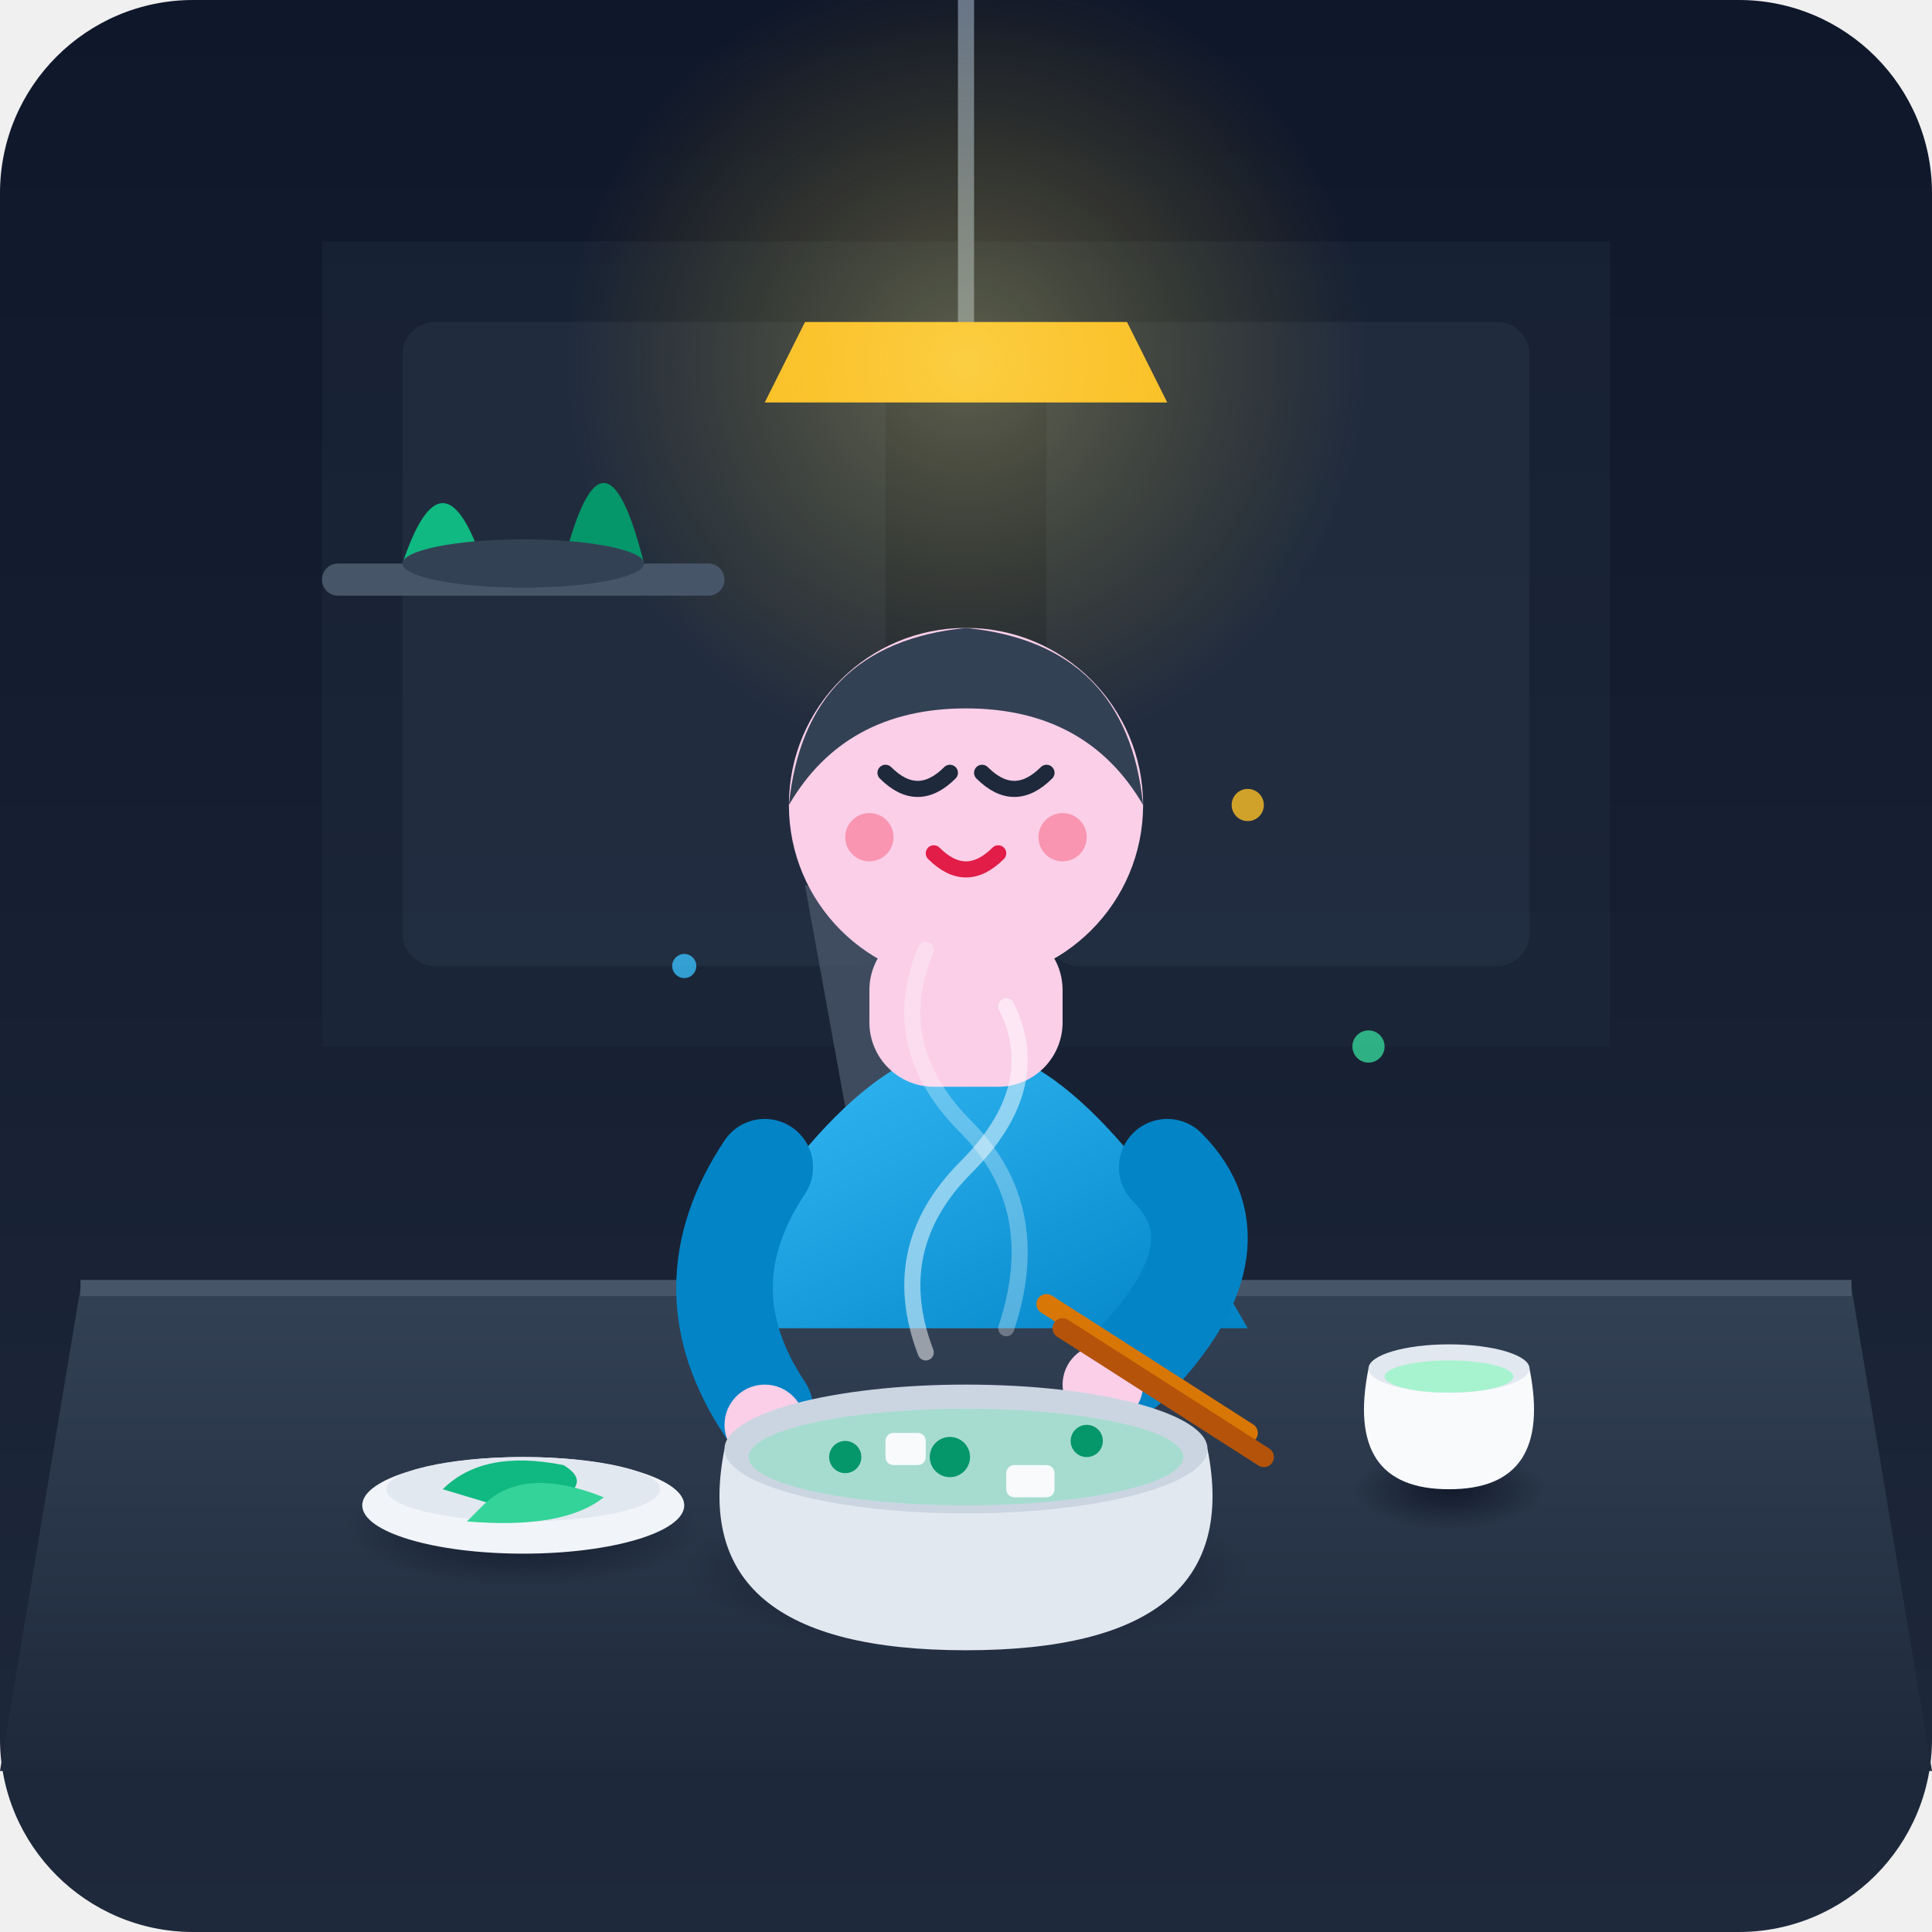
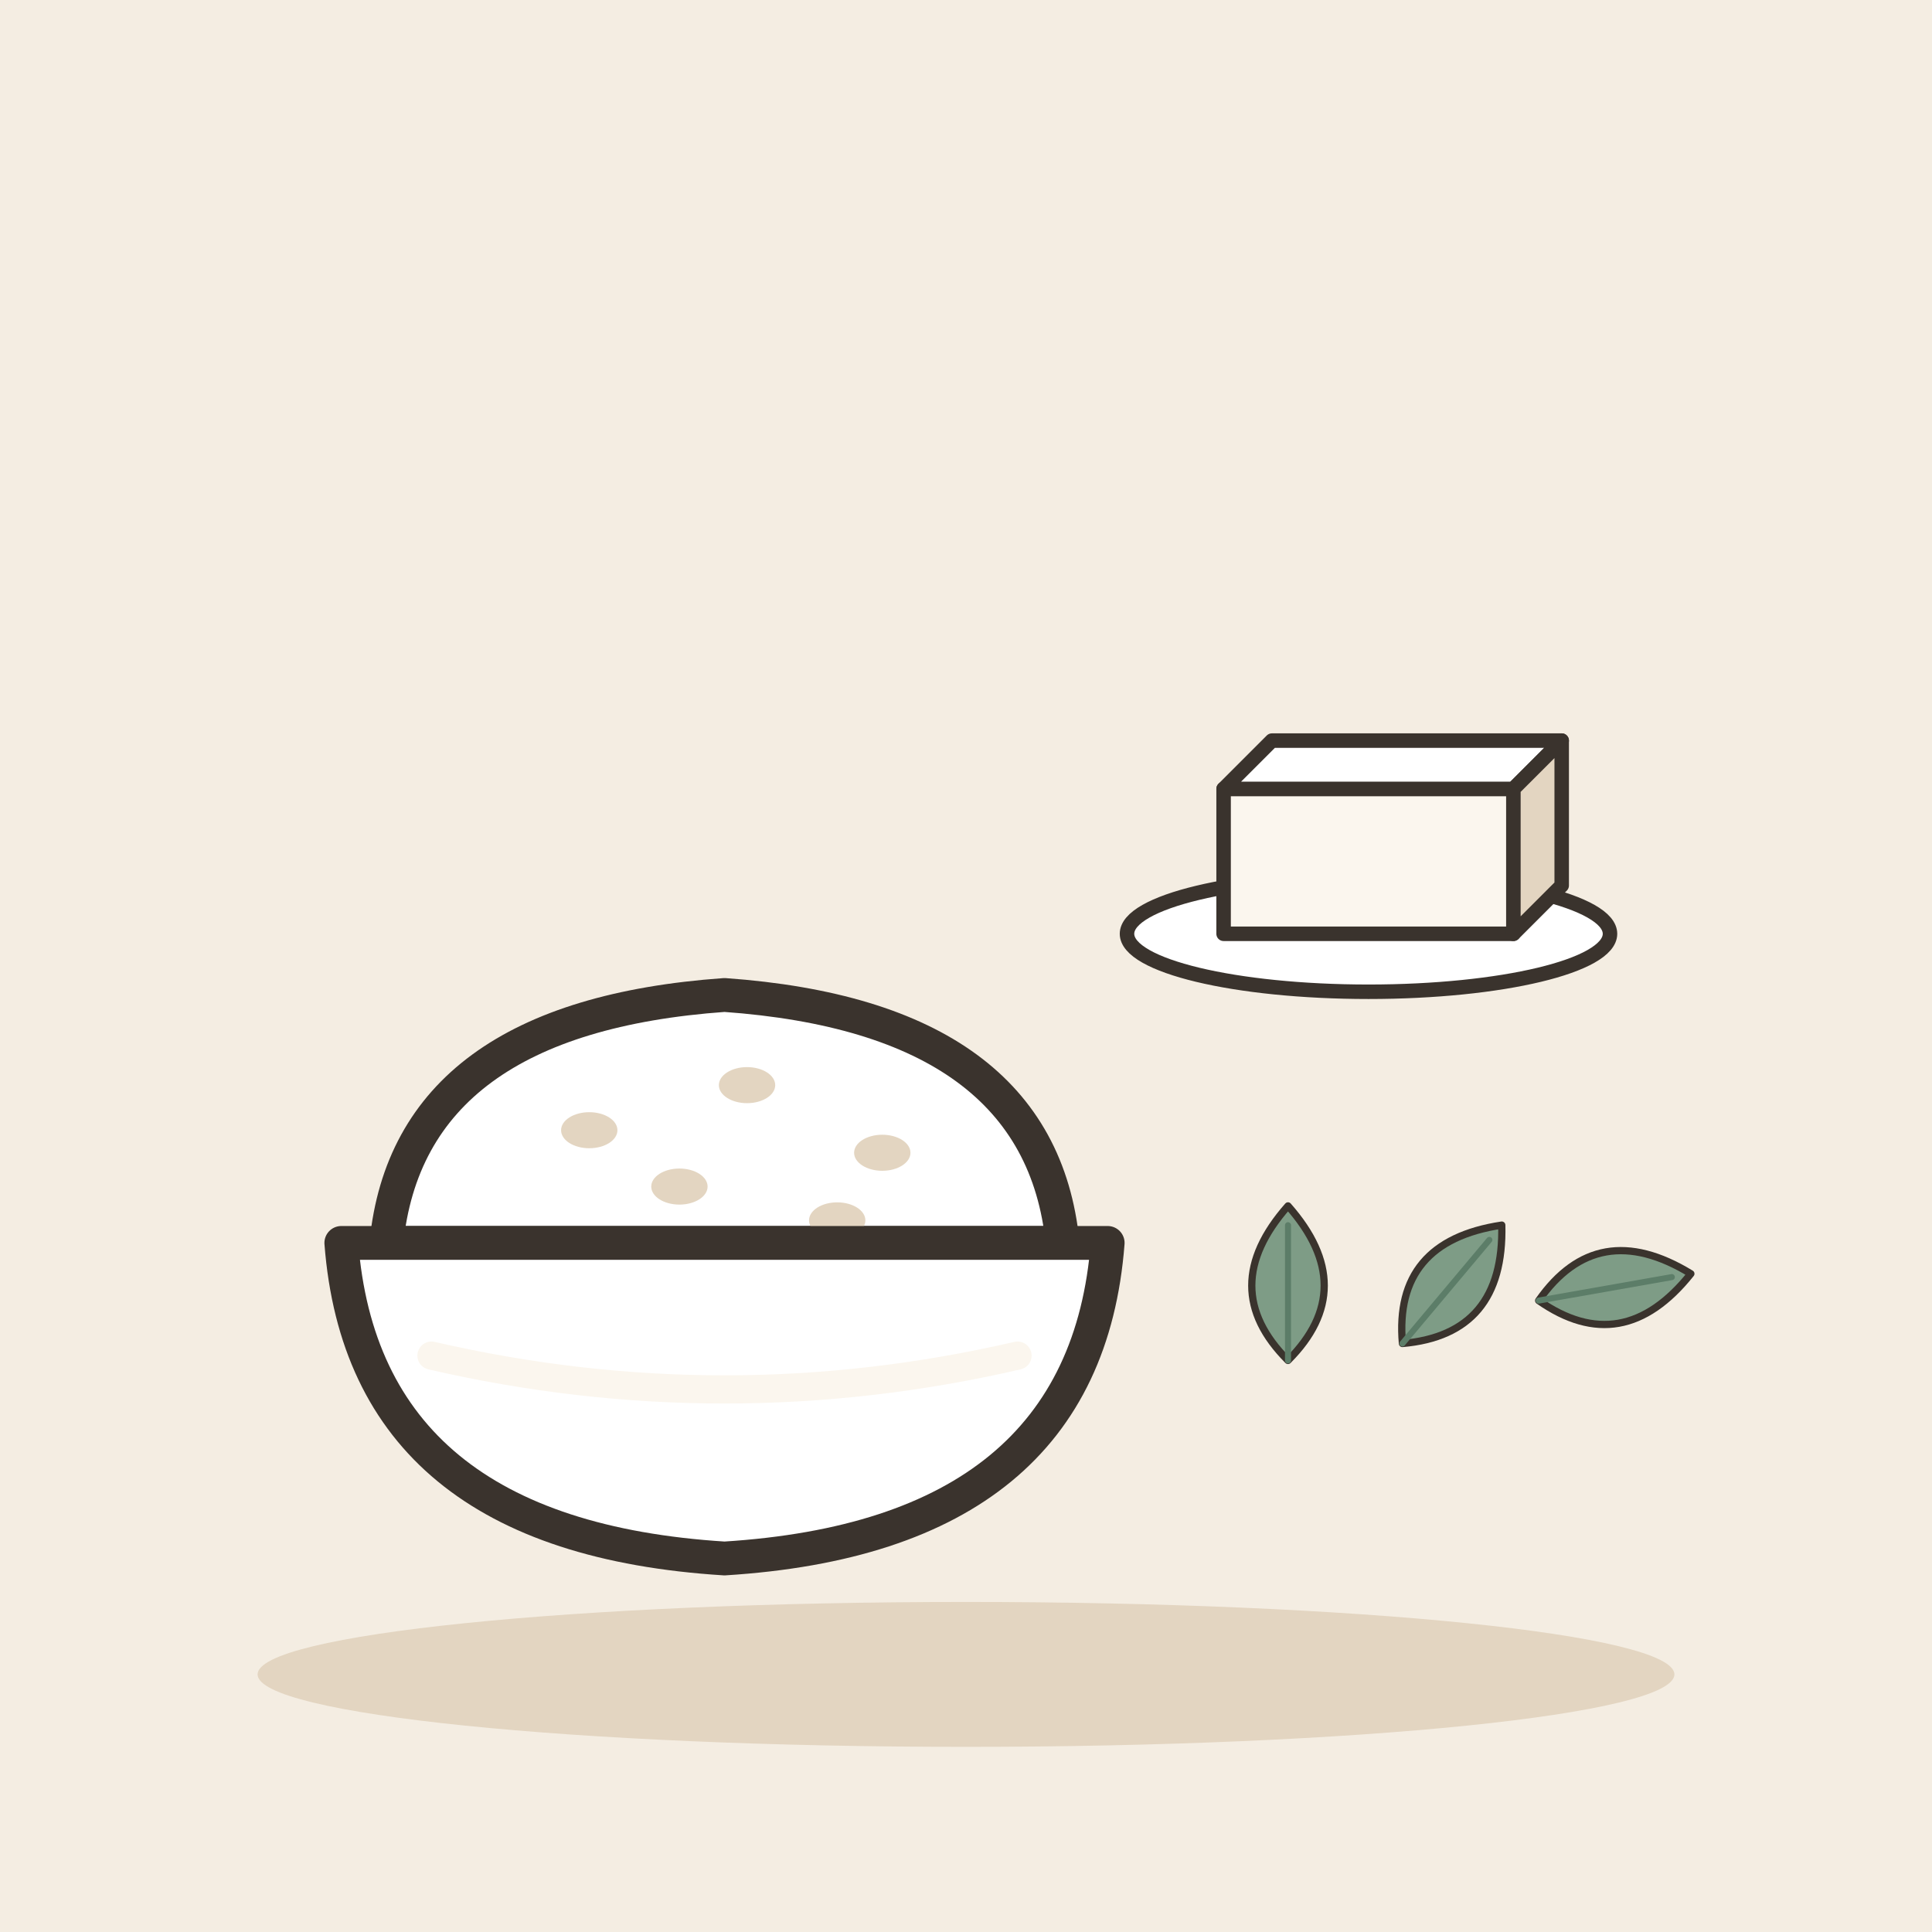
- <svg xmlns="http://www.w3.org/2000/svg" width="240" height="240" viewBox="0 0 240 240">
-   <defs>
-     <linearGradient id="bgGrad" x1="0" y1="0" x2="0" y2="1">
-       <stop offset="0%" stop-color="#0f172a" />
-       <stop offset="100%" stop-color="#1e293b" />
-     </linearGradient>
-     <linearGradient id="tableGrad" x1="0" y1="0" x2="0" y2="1">
-       <stop offset="0%" stop-color="#334155" />
-       <stop offset="100%" stop-color="#1e293b" />
-     </linearGradient>
-     <linearGradient id="shirtGrad" x1="0" y1="0" x2="1" y2="1">
-       <stop offset="0%" stop-color="#38bdf8" />
-       <stop offset="100%" stop-color="#0284c7" />
-     </linearGradient>
-     <radialGradient id="lampGlow" cx="0.5" cy="0.5" r="0.5">
-       <stop offset="0%" stop-color="#fef08a" stop-opacity="0.3" />
-       <stop offset="100%" stop-color="#eab308" stop-opacity="0" />
-     </radialGradient>
-     <radialGradient id="bowlShadow" cx="0.5" cy="0.5" r="0.5">
-       <stop offset="0%" stop-color="#020617" stop-opacity="0.6" />
-       <stop offset="100%" stop-color="#020617" stop-opacity="0" />
-     </radialGradient>
-   </defs>
-   <rect width="240" height="240" rx="24" fill="url(#bgGrad)" />
-   <path d="M 40 30 L 200 30 L 200 130 L 40 130 Z" fill="#1e293b" opacity="0.5" />
-   <rect x="50" y="40" width="60" height="80" rx="4" fill="#334155" opacity="0.3" />
-   <rect x="130" y="40" width="60" height="80" rx="4" fill="#334155" opacity="0.3" />
-   <path d="M 120 0 L 120 40" stroke="#64748b" stroke-width="2" stroke-linecap="round" />
-   <path d="M 100 40 L 140 40 L 145 50 L 95 50 Z" fill="#fbbf24" />
-   <circle cx="120" cy="45" r="50" fill="url(#lampGlow)" pointer-events="none" />
-   <rect x="40" y="70" width="50" height="4" rx="2" fill="#475569" />
-   <path d="M 50 70 Q 55 55 60 70 Z" fill="#10b981" />
-   <path d="M 70 70 Q 75 50 80 70 Z" fill="#059669" />
-   <ellipse cx="65" cy="70" rx="15" ry="3" fill="#334155" />
-   <path d="M 10 160 L 230 160 L 240 220 L 0 220 Z" fill="url(#tableGrad)" />
-   <path d="M 10 160 L 230 160" stroke="#475569" stroke-width="2" />
-   <path d="M 100 110 L 110 165 L 130 165 L 120 110 Z" fill="#475569" opacity="0.8" />
-   <path d="M 85 165 Q 105 130 120 130 Q 135 130 155 165 Z" fill="url(#shirtGrad)" />
-   <rect x="108" y="115" width="24" height="20" rx="8" fill="#fbcfe8" />
-   <circle cx="120" cy="100" r="22" fill="#fbcfe8" />
-   <path d="M 98 100 Q 100 80 120 78 Q 140 80 142 100 Q 135 88 120 88 Q 105 88 98 100 Z" fill="#334155" />
-   <path d="M 110 96 Q 114 100 118 96" stroke="#1e293b" stroke-width="2" stroke-linecap="round" fill="none" />
-   <path d="M 122 96 Q 126 100 130 96" stroke="#1e293b" stroke-width="2" stroke-linecap="round" fill="none" />
-   <path d="M 116 106 Q 120 110 124 106" stroke="#e11d48" stroke-width="2" stroke-linecap="round" fill="none" />
-   <circle cx="108" cy="104" r="3" fill="#f43f5e" opacity="0.4" />
-   <circle cx="132" cy="104" r="3" fill="#f43f5e" opacity="0.4" />
-   <path d="M 145 145 Q 155 155 140 170" fill="none" stroke="#0284c7" stroke-width="12" stroke-linecap="round" />
-   <circle cx="137" cy="172" r="5" fill="#fbcfe8" />
-   <path d="M 95 145 Q 85 160 95 175" fill="none" stroke="#0284c7" stroke-width="12" stroke-linecap="round" />
-   <circle cx="95" cy="177" r="5" fill="#fbcfe8" />
-   <ellipse cx="120" cy="195" rx="35" ry="10" fill="url(#bowlShadow)" />
-   <path d="M 90 180 L 150 180 Q 155 205 120 205 Q 85 205 90 180 Z" fill="#e2e8f0" />
-   <ellipse cx="120" cy="180" rx="30" ry="8" fill="#cbd5e1" />
-   <ellipse cx="120" cy="181" rx="27" ry="6" fill="#6ee7b7" opacity="0.4" />
-   <rect x="110" y="178" width="5" height="4" fill="#f8fafc" rx="1" />
-   <rect x="125" y="182" width="6" height="4" fill="#f8fafc" rx="1" />
-   <circle cx="118" cy="181" r="2.5" fill="#059669" />
-   <circle cx="135" cy="179" r="2" fill="#059669" />
-   <circle cx="105" cy="181" r="2" fill="#059669" />
-   <path d="M 115 168 Q 110 155 120 145 Q 130 135 125 125" fill="none" stroke="#ffffff" stroke-width="2" stroke-linecap="round" opacity="0.5" />
-   <path d="M 125 165 Q 130 150 120 140 Q 110 130 115 118" fill="none" stroke="#ffffff" stroke-width="2" stroke-linecap="round" opacity="0.3" />
-   <ellipse cx="65" cy="190" rx="22" ry="7" fill="url(#bowlShadow)" />
-   <ellipse cx="65" cy="187" rx="20" ry="6" fill="#f1f5f9" />
-   <ellipse cx="65" cy="185" rx="17" ry="4" fill="#e2e8f0" />
-   <path d="M 55 185 Q 60 180 70 182 Q 75 185 65 188 Z" fill="#10b981" />
-   <path d="M 60 187 Q 65 182 75 186 Q 70 190 58 189 Z" fill="#34d399" />
-   <ellipse cx="180" cy="185" rx="12" ry="5" fill="url(#bowlShadow)" />
-   <path d="M 170 170 L 190 170 Q 193 185 180 185 Q 167 185 170 170 Z" fill="#f8fafc" />
-   <ellipse cx="180" cy="170" rx="10" ry="3" fill="#e2e8f0" />
-   <ellipse cx="180" cy="171" rx="8" ry="2" fill="#a7f3d0" />
-   <path d="M 130 162 L 155 178" stroke="#d97706" stroke-width="2.5" stroke-linecap="round" />
-   <path d="M 132 165 L 157 181" stroke="#b45309" stroke-width="2.5" stroke-linecap="round" />
-   <circle cx="155" cy="100" r="2" fill="#fbbf24" opacity="0.8" />
-   <circle cx="85" cy="120" r="1.5" fill="#38bdf8" opacity="0.8" />
-   <circle cx="170" cy="130" r="2" fill="#34d399" opacity="0.8" />
+ <svg xmlns="http://www.w3.org/2000/svg" viewBox="0 0 240 240" data-style="editorial">
+   <rect width="240" height="240" fill="#F4EDE2" />
+   <ellipse cx="120" cy="208" rx="88" ry="9" fill="#E3D5C1" />
+   <g transform="translate(90 160) scale(1.4 1.4)">
+     <path d="M-30 -4Q-28 -24 0 -26Q28 -24 30 -4Z" fill="#FFFFFF" stroke="#3A332D" stroke-width="3" stroke-linecap="round" stroke-linejoin="round" />
+     <ellipse cx="-12" cy="-14" rx="2.5" ry="1.6" fill="#E3D5C1" />
+     <ellipse cx="2" cy="-18" rx="2.5" ry="1.6" fill="#E3D5C1" />
+     <ellipse cx="14" cy="-12" rx="2.5" ry="1.6" fill="#E3D5C1" />
+     <ellipse cx="-4" cy="-9" rx="2.5" ry="1.6" fill="#E3D5C1" />
+     <ellipse cx="10" cy="-6" rx="2.5" ry="1.6" fill="#E3D5C1" />
+     <path d="M-34 -4L34 -4Q32 22 0 24Q-32 22 -34 -4Z" fill="#FFFFFF" stroke="#3A332D" stroke-width="3" stroke-linecap="round" stroke-linejoin="round" />
+     <path d="M-26 6Q0 12 26 6" fill="none" stroke="#FBF6EE" stroke-width="2.5" stroke-linecap="round" stroke-linejoin="round" />
+   </g>
+   <g transform="translate(160 160) scale(0.3 0.3)">
+     <path d="M0 30Q-30 0 0 -34Q30 0 0 30Z" fill="#7E9C86" stroke="#3A332D" stroke-width="3" stroke-linecap="round" stroke-linejoin="round" />
+     <path d="M0 30L0 -26" stroke="#5C7D68" stroke-width="2.5" stroke-linecap="round" fill="none" />
+   </g>
+   <g transform="translate(180 160) rotate(40) scale(0.3 0.3)">
+     <path d="M0 30Q-30 0 0 -34Q30 0 0 30Z" fill="#7E9C86" stroke="#3A332D" stroke-width="3" stroke-linecap="round" stroke-linejoin="round" />
+     <path d="M0 30L0 -26" stroke="#5C7D68" stroke-width="2.5" stroke-linecap="round" fill="none" />
+   </g>
+   <g transform="translate(200 160) rotate(80) scale(0.3 0.3)">
+     <path d="M0 30Q-30 0 0 -34Q30 0 0 30Z" fill="#7E9C86" stroke="#3A332D" stroke-width="3" stroke-linecap="round" stroke-linejoin="round" />
+     <path d="M0 30L0 -26" stroke="#5C7D68" stroke-width="2.5" stroke-linecap="round" fill="none" />
+   </g>
+   <g transform="translate(170 110) scale(0.6 0.6)">
+     <ellipse cx="0" cy="10" rx="50" ry="12" fill="#FFFFFF" stroke="#3A332D" stroke-width="3" stroke-linecap="round" stroke-linejoin="round" />
+     <path d="M-30 -20L30 -20L30 10L-30 10Z" fill="#FBF6EE" stroke="#3A332D" stroke-width="3" stroke-linecap="round" stroke-linejoin="round" />
+     <path d="M-30 -20L-20 -30L40 -30L30 -20Z" fill="#FFFFFF" stroke="#3A332D" stroke-width="3" stroke-linecap="round" stroke-linejoin="round" />
+     <path d="M30 -20L40 -30L40 0L30 10Z" fill="#E3D5C1" stroke="#3A332D" stroke-width="3" stroke-linecap="round" stroke-linejoin="round" />
+   </g>
</svg>
